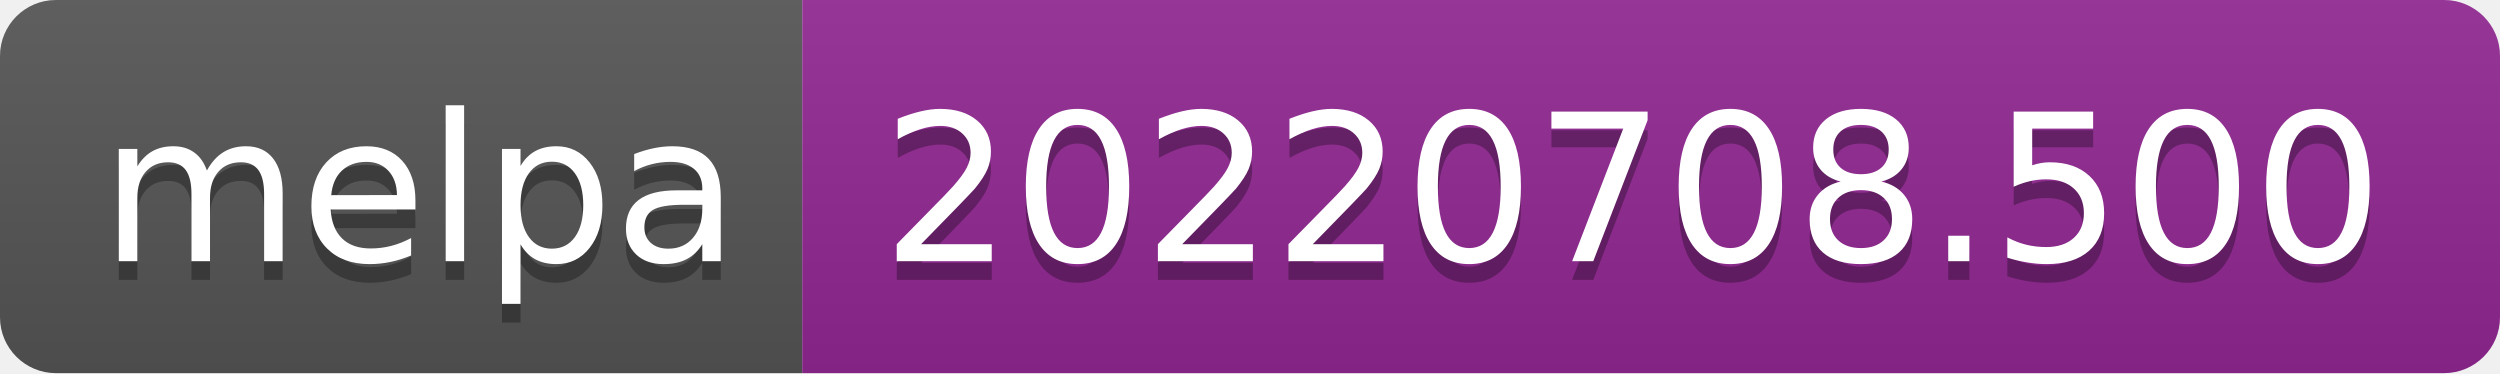
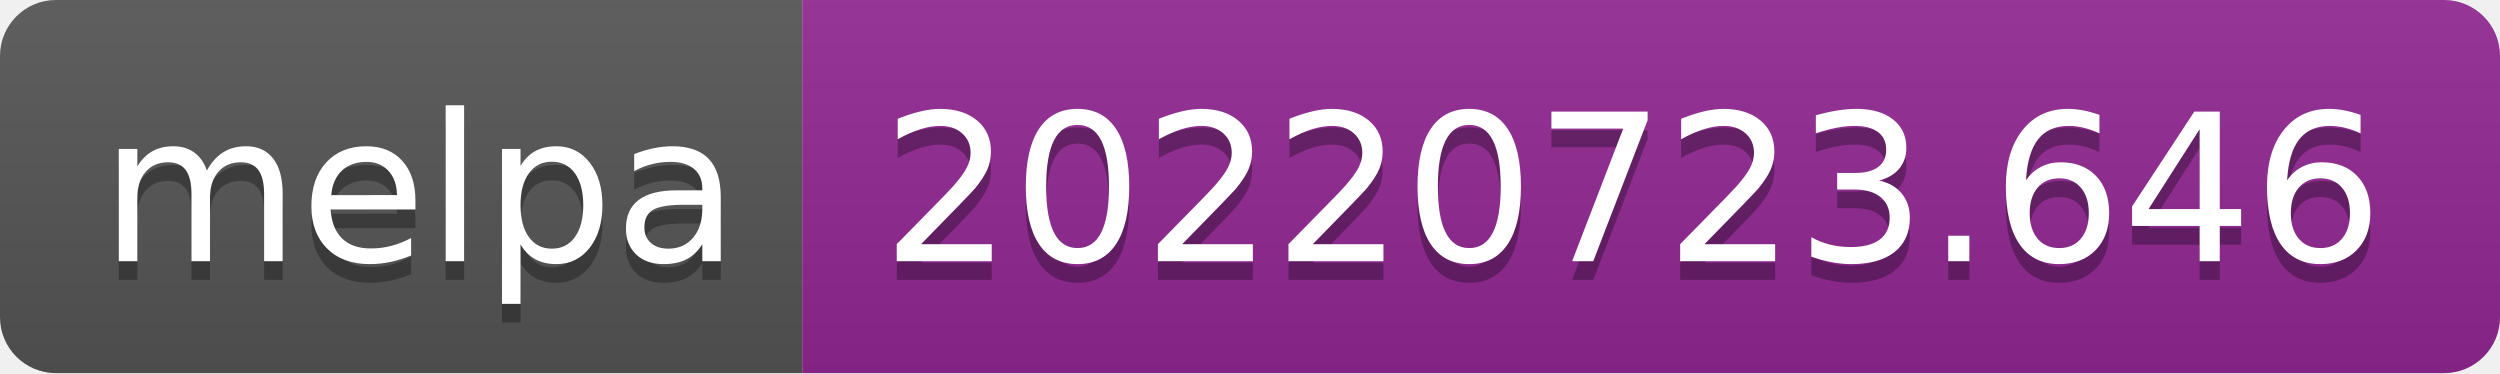
- <svg xmlns="http://www.w3.org/2000/svg" width="134" height="20" role="img" aria-label="melpa: 20220708.500">
+ <svg xmlns="http://www.w3.org/2000/svg" width="134" height="20" role="img" aria-label="melpa: 20220723.646">
  <linearGradient id="s" x2="0" y2="100%">
    <stop offset="0" stop-color="#bbb" stop-opacity=".1" />
    <stop offset="1" stop-opacity=".1" />
  </linearGradient>
  <clipPath id="r">
    <rect width="134" height="20" rx="3" fill="#fff" />
  </clipPath>
  <g clip-path="url(#r)">
    <rect width="43" height="20" fill="#555" />
    <rect x="43" width="91" height="20" fill="#922793" />
    <rect width="134" height="20" fill="url(#s)" />
  </g>
  <g fill="#fff" text-anchor="middle" font-family="Verdana,Geneva,DejaVu Sans,sans-serif" text-rendering="geometricPrecision" font-size="110">
    <text aria-hidden="true" x="225" y="150" fill="#010101" fill-opacity=".3" transform="scale(.1)" textLength="330">melpa</text>
    <text x="225" y="140" transform="scale(.1)" fill="#fff" textLength="330">melpa</text>
-     <text aria-hidden="true" x="875" y="150" fill="#010101" fill-opacity=".3" transform="scale(.1)" textLength="810">20220708.500</text>
-     <text x="875" y="140" transform="scale(.1)" fill="#fff" textLength="810">20220708.500</text>
+     <text aria-hidden="true" x="875" y="150" fill="#010101" fill-opacity=".3" transform="scale(.1)" textLength="810">20220723.646</text>
+     <text x="875" y="140" transform="scale(.1)" fill="#fff" textLength="810">20220723.646</text>
  </g>
</svg>
